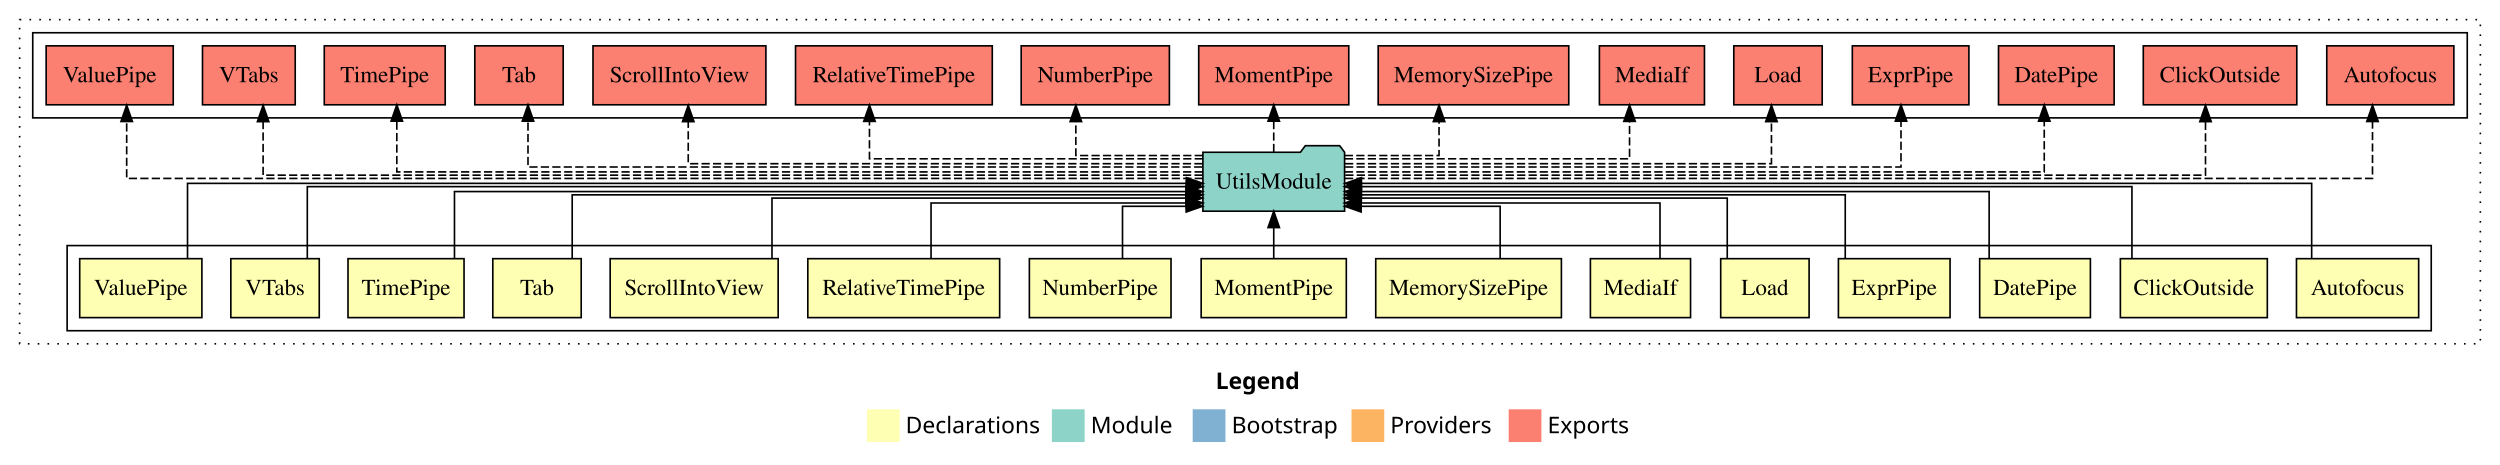
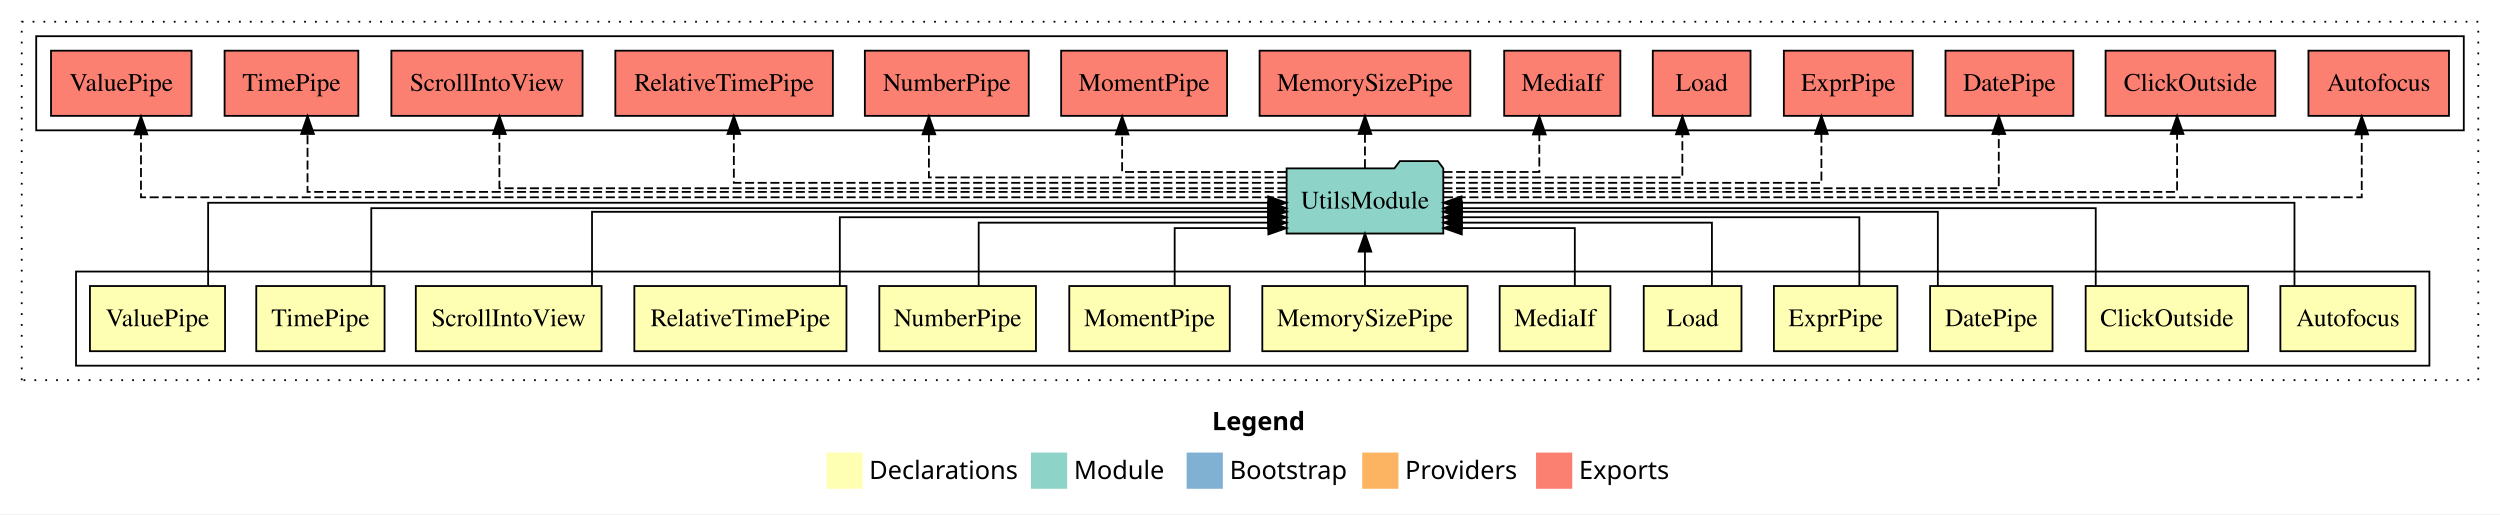
- <svg xmlns="http://www.w3.org/2000/svg" width="1527pt" height="284pt" viewBox="0.00 0.00 1527.00 284.00">
+ <svg xmlns="http://www.w3.org/2000/svg" width="1381pt" height="284pt" viewBox="0.00 0.00 1381.00 284.00">
  <g id="graph0" class="graph" transform="scale(1 1) rotate(0) translate(4 280)">
-     <polygon fill="#ffffff" stroke="transparent" points="-4,4 -4,-280 1523,-280 1523,4 -4,4" />
-     <text text-anchor="start" x="738.509" y="-42.4" font-family="sans-serif" font-weight="bold" font-size="14.00" fill="#000000">Legend</text>
-     <polygon fill="#ffffb3" stroke="transparent" points="525.5,-10 525.5,-30 545.5,-30 545.5,-10 525.5,-10" />
-     <text text-anchor="start" x="549.129" y="-15.4" font-family="sans-serif" font-size="14.00" fill="#000000">  Declarations</text>
-     <polygon fill="#8dd3c7" stroke="transparent" points="638.5,-10 638.5,-30 658.5,-30 658.5,-10 638.5,-10" />
-     <text text-anchor="start" x="662.225" y="-15.4" font-family="sans-serif" font-size="14.00" fill="#000000">  Module</text>
-     <polygon fill="#80b1d3" stroke="transparent" points="724.5,-10 724.5,-30 744.5,-30 744.5,-10 724.5,-10" />
-     <text text-anchor="start" x="748.281" y="-15.4" font-family="sans-serif" font-size="14.00" fill="#000000">  Bootstrap</text>
-     <polygon fill="#fdb462" stroke="transparent" points="821.5,-10 821.5,-30 841.5,-30 841.5,-10 821.5,-10" />
-     <text text-anchor="start" x="845.173" y="-15.4" font-family="sans-serif" font-size="14.00" fill="#000000">  Providers</text>
-     <polygon fill="#fb8072" stroke="transparent" points="917.5,-10 917.5,-30 937.5,-30 937.5,-10 917.5,-10" />
-     <text text-anchor="start" x="941.226" y="-15.4" font-family="sans-serif" font-size="14.00" fill="#000000">  Exports</text>
+     <polygon fill="#ffffff" stroke="transparent" points="-4,4 -4,-280 1377,-280 1377,4 -4,4" />
+     <text text-anchor="start" x="665.509" y="-42.4" font-family="sans-serif" font-weight="bold" font-size="14.00" fill="#000000">Legend</text>
+     <polygon fill="#ffffb3" stroke="transparent" points="452.5,-10 452.5,-30 472.5,-30 472.5,-10 452.5,-10" />
+     <text text-anchor="start" x="476.129" y="-15.4" font-family="sans-serif" font-size="14.00" fill="#000000">  Declarations</text>
+     <polygon fill="#8dd3c7" stroke="transparent" points="565.5,-10 565.5,-30 585.5,-30 585.5,-10 565.5,-10" />
+     <text text-anchor="start" x="589.225" y="-15.4" font-family="sans-serif" font-size="14.00" fill="#000000">  Module</text>
+     <polygon fill="#80b1d3" stroke="transparent" points="651.5,-10 651.5,-30 671.5,-30 671.5,-10 651.5,-10" />
+     <text text-anchor="start" x="675.281" y="-15.4" font-family="sans-serif" font-size="14.00" fill="#000000">  Bootstrap</text>
+     <polygon fill="#fdb462" stroke="transparent" points="748.5,-10 748.5,-30 768.5,-30 768.5,-10 748.5,-10" />
+     <text text-anchor="start" x="772.173" y="-15.4" font-family="sans-serif" font-size="14.00" fill="#000000">  Providers</text>
+     <polygon fill="#fb8072" stroke="transparent" points="844.5,-10 844.5,-30 864.5,-30 864.5,-10 844.5,-10" />
+     <text text-anchor="start" x="868.226" y="-15.4" font-family="sans-serif" font-size="14.00" fill="#000000">  Exports</text>
    <g id="clust1" class="cluster">
-       <polygon fill="none" stroke="#000000" stroke-dasharray="1,5" points="8,-70 8,-268 1511,-268 1511,-70 8,-70" />
+       <polygon fill="none" stroke="#000000" stroke-dasharray="1,5" points="8,-70 8,-268 1365,-268 1365,-70 8,-70" />
    </g>
    <g id="clust2" class="cluster">
-       <polygon fill="none" stroke="#000000" points="37,-78 37,-130 1481,-130 1481,-78 37,-78" />
-     </g>
-     <g id="clust19" class="cluster">
-       <polygon fill="none" stroke="#000000" points="16,-208 16,-260 1503,-260 1503,-208 16,-208" />
+       <polygon fill="none" stroke="#000000" points="38,-78 38,-130 1338,-130 1338,-78 38,-78" />
+     </g>
+     <g id="clust17" class="cluster">
+       <polygon fill="none" stroke="#000000" points="16,-208 16,-260 1357,-260 1357,-208 16,-208" />
    </g>
    <g id="node1" class="node">
-       <polygon fill="#ffffb3" stroke="#000000" points="1473.318,-122 1398.682,-122 1398.682,-86 1473.318,-86 1473.318,-122" />
-       <text text-anchor="middle" x="1436" y="-99.8" font-family="Times,serif" font-size="14.00" fill="#000000">Autofocus</text>
+       <polygon fill="#ffffb3" stroke="#000000" points="1330.318,-122 1255.682,-122 1255.682,-86 1330.318,-86 1330.318,-122" />
+       <text text-anchor="middle" x="1293" y="-99.8" font-family="Times,serif" font-size="14.00" fill="#000000">Autofocus</text>
+     </g>
+     <g id="node14" class="node">
+       <polygon fill="#8dd3c7" stroke="#000000" points="793.273,-187 790.273,-191 769.273,-191 766.273,-187 706.727,-187 706.727,-151 793.273,-151 793.273,-187" />
+       <text text-anchor="middle" x="750" y="-164.8" font-family="Times,serif" font-size="14.00" fill="#000000">UtilsModule</text>
+     </g>
+     <g id="edge1" class="edge">
+       <path fill="none" stroke="#000000" d="M1263.466,-122.169C1263.466,-141.09 1263.466,-168 1263.466,-168 1263.466,-168 803.335,-168 803.335,-168" />
+       <polygon fill="#000000" stroke="#000000" points="803.335,-164.5 793.335,-168 803.335,-171.5 803.335,-164.5" />
+     </g>
+     <g id="node2" class="node">
+       <polygon fill="#ffffb3" stroke="#000000" points="1237.88,-122 1148.12,-122 1148.12,-86 1237.88,-86 1237.88,-122" />
+       <text text-anchor="middle" x="1193" y="-99.8" font-family="Times,serif" font-size="14.00" fill="#000000">ClickOutside</text>
+     </g>
+     <g id="edge2" class="edge">
+       <path fill="none" stroke="#000000" d="M1153.685,-122.302C1153.685,-140.27 1153.685,-165 1153.685,-165 1153.685,-165 803.585,-165 803.585,-165" />
+       <polygon fill="#000000" stroke="#000000" points="803.585,-161.5 793.585,-165 803.585,-168.5 803.585,-161.5" />
+     </g>
+     <g id="node3" class="node">
+       <polygon fill="#ffffb3" stroke="#000000" points="1129.815,-122 1062.185,-122 1062.185,-86 1129.815,-86 1129.815,-122" />
+       <text text-anchor="middle" x="1096" y="-99.8" font-family="Times,serif" font-size="14.00" fill="#000000">DatePipe</text>
+     </g>
+     <g id="edge3" class="edge">
+       <path fill="none" stroke="#000000" d="M1066.468,-122.022C1066.468,-139.373 1066.468,-163 1066.468,-163 1066.468,-163 803.34,-163 803.34,-163" />
+       <polygon fill="#000000" stroke="#000000" points="803.34,-159.5 793.34,-163 803.34,-166.5 803.34,-159.5" />
+     </g>
+     <g id="node4" class="node">
+       <polygon fill="#ffffb3" stroke="#000000" points="1044.101,-122 975.899,-122 975.899,-86 1044.101,-86 1044.101,-122" />
+       <text text-anchor="middle" x="1010" y="-99.8" font-family="Times,serif" font-size="14.00" fill="#000000">ExprPipe</text>
+     </g>
+     <g id="edge4" class="edge">
+       <path fill="none" stroke="#000000" d="M1023.1,-122.027C1023.1,-138.398 1023.1,-160 1023.1,-160 1023.1,-160 803.274,-160 803.274,-160" />
+       <polygon fill="#000000" stroke="#000000" points="803.274,-156.5 793.274,-160 803.274,-163.5 803.274,-156.5" />
+     </g>
+     <g id="node5" class="node">
+       <polygon fill="#ffffb3" stroke="#000000" points="958,-122 904,-122 904,-86 958,-86 958,-122" />
+       <text text-anchor="middle" x="931" y="-99.8" font-family="Times,serif" font-size="14.00" fill="#000000">Load</text>
+     </g>
+     <g id="edge5" class="edge">
+       <path fill="none" stroke="#000000" d="M941.667,-122.24C941.667,-137.571 941.667,-157 941.667,-157 941.667,-157 803.492,-157 803.492,-157" />
+       <polygon fill="#000000" stroke="#000000" points="803.492,-153.5 793.492,-157 803.492,-160.5 803.492,-153.5" />
+     </g>
+     <g id="node6" class="node">
+       <polygon fill="#ffffb3" stroke="#000000" points="885.586,-122 824.414,-122 824.414,-86 885.586,-86 885.586,-122" />
+       <text text-anchor="middle" x="855" y="-99.8" font-family="Times,serif" font-size="14.00" fill="#000000">MediaIf</text>
+     </g>
+     <g id="edge6" class="edge">
+       <path fill="none" stroke="#000000" d="M865.931,-122.051C865.931,-136.373 865.931,-154 865.931,-154 865.931,-154 803.498,-154 803.498,-154" />
+       <polygon fill="#000000" stroke="#000000" points="803.498,-150.5 793.498,-154 803.498,-157.5 803.498,-150.5" />
+     </g>
+     <g id="node7" class="node">
+       <polygon fill="#ffffb3" stroke="#000000" points="806.701,-122 693.299,-122 693.299,-86 806.701,-86 806.701,-122" />
+       <text text-anchor="middle" x="750" y="-99.8" font-family="Times,serif" font-size="14.00" fill="#000000">MemorySizePipe</text>
+     </g>
+     <g id="edge7" class="edge">
+       <path fill="none" stroke="#000000" d="M750,-122.106C750,-122.106 750,-140.991 750,-140.991" />
+       <polygon fill="#000000" stroke="#000000" points="746.5,-140.991 750,-150.991 753.5,-140.991 746.5,-140.991" />
+     </g>
+     <g id="node8" class="node">
+       <polygon fill="#ffffb3" stroke="#000000" points="675.329,-122 586.671,-122 586.671,-86 675.329,-86 675.329,-122" />
+       <text text-anchor="middle" x="631" y="-99.8" font-family="Times,serif" font-size="14.00" fill="#000000">MomentPipe</text>
+     </g>
+     <g id="edge8" class="edge">
+       <path fill="none" stroke="#000000" d="M644.888,-122.051C644.888,-136.373 644.888,-154 644.888,-154 644.888,-154 696.64,-154 696.64,-154" />
+       <polygon fill="#000000" stroke="#000000" points="696.64,-157.5 706.64,-154 696.64,-150.5 696.64,-157.5" />
+     </g>
+     <g id="node9" class="node">
+       <polygon fill="#ffffb3" stroke="#000000" points="568.26,-122 481.74,-122 481.74,-86 568.26,-86 568.26,-122" />
+       <text text-anchor="middle" x="525" y="-99.8" font-family="Times,serif" font-size="14.00" fill="#000000">NumberPipe</text>
+     </g>
+     <g id="edge9" class="edge">
+       <path fill="none" stroke="#000000" d="M536.627,-122.24C536.627,-137.571 536.627,-157 536.627,-157 536.627,-157 696.563,-157 696.563,-157" />
+       <polygon fill="#000000" stroke="#000000" points="696.564,-160.5 706.563,-157 696.563,-153.5 696.564,-160.5" />
+     </g>
+     <g id="node10" class="node">
+       <polygon fill="#ffffb3" stroke="#000000" points="463.588,-122 346.412,-122 346.412,-86 463.588,-86 463.588,-122" />
+       <text text-anchor="middle" x="405" y="-99.8" font-family="Times,serif" font-size="14.00" fill="#000000">RelativeTimePipe</text>
+     </g>
+     <g id="edge10" class="edge">
+       <path fill="none" stroke="#000000" d="M459.919,-122.027C459.919,-138.398 459.919,-160 459.919,-160 459.919,-160 696.572,-160 696.572,-160" />
+       <polygon fill="#000000" stroke="#000000" points="696.572,-163.5 706.572,-160 696.572,-156.5 696.572,-163.5" />
+     </g>
+     <g id="node11" class="node">
+       <polygon fill="#ffffb3" stroke="#000000" points="328.309,-122 225.691,-122 225.691,-86 328.309,-86 328.309,-122" />
+       <text text-anchor="middle" x="277" y="-99.8" font-family="Times,serif" font-size="14.00" fill="#000000">ScrollIntoView</text>
+     </g>
+     <g id="edge11" class="edge">
+       <path fill="none" stroke="#000000" d="M323.029,-122.022C323.029,-139.373 323.029,-163 323.029,-163 323.029,-163 696.71,-163 696.71,-163" />
+       <polygon fill="#000000" stroke="#000000" points="696.71,-166.5 706.71,-163 696.71,-159.5 696.71,-166.5" />
+     </g>
+     <g id="node12" class="node">
+       <polygon fill="#ffffb3" stroke="#000000" points="208.438,-122 137.562,-122 137.562,-86 208.438,-86 208.438,-122" />
+       <text text-anchor="middle" x="173" y="-99.8" font-family="Times,serif" font-size="14.00" fill="#000000">TimePipe</text>
+     </g>
+     <g id="edge12" class="edge">
+       <path fill="none" stroke="#000000" d="M201.093,-122.302C201.093,-140.27 201.093,-165 201.093,-165 201.093,-165 696.469,-165 696.469,-165" />
+       <polygon fill="#000000" stroke="#000000" points="696.469,-168.5 706.469,-165 696.469,-161.5 696.469,-168.5" />
+     </g>
+     <g id="node13" class="node">
+       <polygon fill="#ffffb3" stroke="#000000" points="120.315,-122 45.685,-122 45.685,-86 120.315,-86 120.315,-122" />
+       <text text-anchor="middle" x="83" y="-99.8" font-family="Times,serif" font-size="14.00" fill="#000000">ValuePipe</text>
+     </g>
+     <g id="edge13" class="edge">
+       <path fill="none" stroke="#000000" d="M110.969,-122.169C110.969,-141.09 110.969,-168 110.969,-168 110.969,-168 696.579,-168 696.579,-168" />
+       <polygon fill="#000000" stroke="#000000" points="696.579,-171.5 706.579,-168 696.579,-164.5 696.579,-171.5" />
+     </g>
+     <g id="node15" class="node">
+       <polygon fill="#fb8072" stroke="#000000" points="1348.817,-252 1271.183,-252 1271.183,-216 1348.817,-216 1348.817,-252" />
+       <text text-anchor="middle" x="1310" y="-229.8" font-family="Times,serif" font-size="14.00" fill="#000000">Autofocus </text>
+     </g>
+     <g id="edge14" class="edge">
+       <path fill="none" stroke="#000000" stroke-dasharray="5,2" d="M793.667,-171C923.901,-171 1300.625,-171 1300.625,-171 1300.625,-171 1300.625,-205.778 1300.625,-205.778" />
+       <polygon fill="#000000" stroke="#000000" points="1297.125,-205.778 1300.625,-215.778 1304.125,-205.778 1297.125,-205.778" />
    </g>
    <g id="node16" class="node">
-       <polygon fill="#8dd3c7" stroke="#000000" points="817.273,-187 814.273,-191 793.273,-191 790.273,-187 730.727,-187 730.727,-151 817.273,-151 817.273,-187" />
-       <text text-anchor="middle" x="774" y="-164.8" font-family="Times,serif" font-size="14.00" fill="#000000">UtilsModule</text>
-     </g>
-     <g id="edge1" class="edge">
-       <path fill="none" stroke="#000000" d="M1407.966,-122.169C1407.966,-141.09 1407.966,-168 1407.966,-168 1407.966,-168 827.575,-168 827.575,-168" />
-       <polygon fill="#000000" stroke="#000000" points="827.575,-164.5 817.575,-168 827.575,-171.5 827.575,-164.5" />
-     </g>
-     <g id="node2" class="node">
-       <polygon fill="#ffffb3" stroke="#000000" points="1380.88,-122 1291.12,-122 1291.12,-86 1380.88,-86 1380.88,-122" />
-       <text text-anchor="middle" x="1336" y="-99.8" font-family="Times,serif" font-size="14.00" fill="#000000">ClickOutside</text>
-     </g>
-     <g id="edge2" class="edge">
-       <path fill="none" stroke="#000000" d="M1298.185,-122.267C1298.185,-140.555 1298.185,-166 1298.185,-166 1298.185,-166 827.342,-166 827.342,-166" />
-       <polygon fill="#000000" stroke="#000000" points="827.342,-162.5 817.342,-166 827.342,-169.5 827.342,-162.5" />
-     </g>
-     <g id="node3" class="node">
-       <polygon fill="#ffffb3" stroke="#000000" points="1272.815,-122 1205.185,-122 1205.185,-86 1272.815,-86 1272.815,-122" />
-       <text text-anchor="middle" x="1239" y="-99.8" font-family="Times,serif" font-size="14.00" fill="#000000">DatePipe</text>
-     </g>
-     <g id="edge3" class="edge">
-       <path fill="none" stroke="#000000" d="M1210.968,-122.022C1210.968,-139.373 1210.968,-163 1210.968,-163 1210.968,-163 827.496,-163 827.496,-163" />
-       <polygon fill="#000000" stroke="#000000" points="827.496,-159.5 817.496,-163 827.496,-166.5 827.496,-159.5" />
-     </g>
-     <g id="node4" class="node">
-       <polygon fill="#ffffb3" stroke="#000000" points="1187.101,-122 1118.899,-122 1118.899,-86 1187.101,-86 1187.101,-122" />
-       <text text-anchor="middle" x="1153" y="-99.8" font-family="Times,serif" font-size="14.00" fill="#000000">ExprPipe</text>
-     </g>
-     <g id="edge4" class="edge">
-       <path fill="none" stroke="#000000" d="M1123.074,-122.035C1123.074,-138.734 1123.074,-161 1123.074,-161 1123.074,-161 827.505,-161 827.505,-161" />
-       <polygon fill="#000000" stroke="#000000" points="827.505,-157.5 817.505,-161 827.505,-164.5 827.505,-157.5" />
-     </g>
-     <g id="node5" class="node">
-       <polygon fill="#ffffb3" stroke="#000000" points="1101,-122 1047,-122 1047,-86 1101,-86 1101,-122" />
-       <text text-anchor="middle" x="1074" y="-99.8" font-family="Times,serif" font-size="14.00" fill="#000000">Load</text>
-     </g>
-     <g id="edge5" class="edge">
-       <path fill="none" stroke="#000000" d="M1051,-122.009C1051,-138.049 1051,-159 1051,-159 1051,-159 827.281,-159 827.281,-159" />
-       <polygon fill="#000000" stroke="#000000" points="827.281,-155.5 817.281,-159 827.281,-162.5 827.281,-155.5" />
-     </g>
-     <g id="node6" class="node">
-       <polygon fill="#ffffb3" stroke="#000000" points="1028.586,-122 967.414,-122 967.414,-86 1028.586,-86 1028.586,-122" />
-       <text text-anchor="middle" x="998" y="-99.8" font-family="Times,serif" font-size="14.00" fill="#000000">MediaIf</text>
-     </g>
-     <g id="edge6" class="edge">
-       <path fill="none" stroke="#000000" d="M1009.931,-122.187C1009.931,-137.182 1009.931,-156 1009.931,-156 1009.931,-156 827.273,-156 827.273,-156" />
-       <polygon fill="#000000" stroke="#000000" points="827.273,-152.5 817.273,-156 827.273,-159.5 827.273,-152.5" />
-     </g>
-     <g id="node7" class="node">
-       <polygon fill="#ffffb3" stroke="#000000" points="949.701,-122 836.299,-122 836.299,-86 949.701,-86 949.701,-122" />
-       <text text-anchor="middle" x="893" y="-99.8" font-family="Times,serif" font-size="14.00" fill="#000000">MemorySizePipe</text>
-     </g>
-     <g id="edge7" class="edge">
-       <path fill="none" stroke="#000000" d="M912.283,-122.051C912.283,-136.373 912.283,-154 912.283,-154 912.283,-154 827.374,-154 827.374,-154" />
-       <polygon fill="#000000" stroke="#000000" points="827.374,-150.5 817.374,-154 827.374,-157.5 827.374,-150.5" />
-     </g>
-     <g id="node8" class="node">
-       <polygon fill="#ffffb3" stroke="#000000" points="818.329,-122 729.671,-122 729.671,-86 818.329,-86 818.329,-122" />
-       <text text-anchor="middle" x="774" y="-99.8" font-family="Times,serif" font-size="14.00" fill="#000000">MomentPipe</text>
-     </g>
-     <g id="edge8" class="edge">
-       <path fill="none" stroke="#000000" d="M774,-122.106C774,-122.106 774,-140.991 774,-140.991" />
-       <polygon fill="#000000" stroke="#000000" points="770.5,-140.991 774,-150.991 777.5,-140.991 770.5,-140.991" />
-     </g>
-     <g id="node9" class="node">
-       <polygon fill="#ffffb3" stroke="#000000" points="711.26,-122 624.74,-122 624.74,-86 711.26,-86 711.26,-122" />
-       <text text-anchor="middle" x="668" y="-99.8" font-family="Times,serif" font-size="14.00" fill="#000000">NumberPipe</text>
-     </g>
-     <g id="edge9" class="edge">
-       <path fill="none" stroke="#000000" d="M681.627,-122.051C681.627,-136.373 681.627,-154 681.627,-154 681.627,-154 720.518,-154 720.518,-154" />
-       <polygon fill="#000000" stroke="#000000" points="720.518,-157.5 730.518,-154 720.518,-150.5 720.518,-157.5" />
-     </g>
-     <g id="node10" class="node">
-       <polygon fill="#ffffb3" stroke="#000000" points="606.588,-122 489.412,-122 489.412,-86 606.588,-86 606.588,-122" />
-       <text text-anchor="middle" x="548" y="-99.8" font-family="Times,serif" font-size="14.00" fill="#000000">RelativeTimePipe</text>
-     </g>
-     <g id="edge10" class="edge">
-       <path fill="none" stroke="#000000" d="M564.681,-122.187C564.681,-137.182 564.681,-156 564.681,-156 564.681,-156 720.629,-156 720.629,-156" />
-       <polygon fill="#000000" stroke="#000000" points="720.629,-159.5 730.629,-156 720.629,-152.5 720.629,-159.5" />
-     </g>
-     <g id="node11" class="node">
-       <polygon fill="#ffffb3" stroke="#000000" points="471.309,-122 368.691,-122 368.691,-86 471.309,-86 471.309,-122" />
-       <text text-anchor="middle" x="420" y="-99.8" font-family="Times,serif" font-size="14.00" fill="#000000">ScrollIntoView</text>
-     </g>
-     <g id="edge11" class="edge">
-       <path fill="none" stroke="#000000" d="M467.529,-122.009C467.529,-138.049 467.529,-159 467.529,-159 467.529,-159 720.416,-159 720.416,-159" />
-       <polygon fill="#000000" stroke="#000000" points="720.416,-162.5 730.416,-159 720.416,-155.5 720.416,-162.5" />
-     </g>
-     <g id="node12" class="node">
-       <polygon fill="#ffffb3" stroke="#000000" points="351,-122 297,-122 297,-86 351,-86 351,-122" />
-       <text text-anchor="middle" x="324" y="-99.8" font-family="Times,serif" font-size="14.00" fill="#000000">Tab</text>
-     </g>
-     <g id="edge12" class="edge">
-       <path fill="none" stroke="#000000" d="M345.5,-122.035C345.5,-138.734 345.5,-161 345.5,-161 345.5,-161 720.555,-161 720.555,-161" />
-       <polygon fill="#000000" stroke="#000000" points="720.555,-164.5 730.555,-161 720.555,-157.5 720.555,-164.5" />
-     </g>
-     <g id="node13" class="node">
-       <polygon fill="#ffffb3" stroke="#000000" points="279.438,-122 208.562,-122 208.562,-86 279.438,-86 279.438,-122" />
-       <text text-anchor="middle" x="244" y="-99.8" font-family="Times,serif" font-size="14.00" fill="#000000">TimePipe</text>
-     </g>
-     <g id="edge13" class="edge">
-       <path fill="none" stroke="#000000" d="M273.593,-122.022C273.593,-139.373 273.593,-163 273.593,-163 273.593,-163 720.468,-163 720.468,-163" />
-       <polygon fill="#000000" stroke="#000000" points="720.468,-166.5 730.468,-163 720.467,-159.5 720.468,-166.5" />
-     </g>
-     <g id="node14" class="node">
-       <polygon fill="#ffffb3" stroke="#000000" points="191,-122 137,-122 137,-86 191,-86 191,-122" />
-       <text text-anchor="middle" x="164" y="-99.8" font-family="Times,serif" font-size="14.00" fill="#000000">VTabs</text>
-     </g>
-     <g id="edge14" class="edge">
-       <path fill="none" stroke="#000000" d="M183.705,-122.267C183.705,-140.555 183.705,-166 183.705,-166 183.705,-166 720.594,-166 720.594,-166" />
-       <polygon fill="#000000" stroke="#000000" points="720.594,-169.5 730.594,-166 720.594,-162.5 720.594,-169.5" />
-     </g>
-     <g id="node15" class="node">
-       <polygon fill="#ffffb3" stroke="#000000" points="119.315,-122 44.685,-122 44.685,-86 119.315,-86 119.315,-122" />
-       <text text-anchor="middle" x="82" y="-99.8" font-family="Times,serif" font-size="14.00" fill="#000000">ValuePipe</text>
+       <polygon fill="#fb8072" stroke="#000000" points="1252.88,-252 1159.12,-252 1159.12,-216 1252.88,-216 1252.88,-252" />
+       <text text-anchor="middle" x="1206" y="-229.8" font-family="Times,serif" font-size="14.00" fill="#000000">ClickOutside </text>
    </g>
    <g id="edge15" class="edge">
-       <path fill="none" stroke="#000000" d="M110.532,-122.169C110.532,-141.09 110.532,-168 110.532,-168 110.532,-168 720.724,-168 720.724,-168" />
-       <polygon fill="#000000" stroke="#000000" points="720.724,-171.5 730.724,-168 720.724,-164.5 720.724,-171.5" />
+       <path fill="none" stroke="#000000" stroke-dasharray="5,2" d="M793.424,-174C906.011,-174 1198.625,-174 1198.625,-174 1198.625,-174 1198.625,-205.998 1198.625,-205.998" />
+       <polygon fill="#000000" stroke="#000000" points="1195.125,-205.998 1198.625,-215.998 1202.125,-205.998 1195.125,-205.998" />
    </g>
    <g id="node17" class="node">
-       <polygon fill="#fb8072" stroke="#000000" points="1494.817,-252 1417.183,-252 1417.183,-216 1494.817,-216 1494.817,-252" />
-       <text text-anchor="middle" x="1456" y="-229.8" font-family="Times,serif" font-size="14.00" fill="#000000">Autofocus </text>
+       <polygon fill="#fb8072" stroke="#000000" points="1141.314,-252 1070.686,-252 1070.686,-216 1141.314,-216 1141.314,-252" />
+       <text text-anchor="middle" x="1106" y="-229.8" font-family="Times,serif" font-size="14.00" fill="#000000">DatePipe </text>
    </g>
    <g id="edge16" class="edge">
-       <path fill="none" stroke="#000000" stroke-dasharray="5,2" d="M817.517,-171C966.235,-171 1445.125,-171 1445.125,-171 1445.125,-171 1445.125,-205.778 1445.125,-205.778" />
-       <polygon fill="#000000" stroke="#000000" points="1441.625,-205.778 1445.125,-215.778 1448.625,-205.778 1441.625,-205.778" />
+       <path fill="none" stroke="#000000" stroke-dasharray="5,2" d="M793.283,-176C886.96,-176 1100.125,-176 1100.125,-176 1100.125,-176 1100.125,-205.966 1100.125,-205.966" />
+       <polygon fill="#000000" stroke="#000000" points="1096.625,-205.966 1100.125,-215.966 1103.625,-205.966 1096.625,-205.966" />
    </g>
    <g id="node18" class="node">
-       <polygon fill="#fb8072" stroke="#000000" points="1398.88,-252 1305.12,-252 1305.12,-216 1398.88,-216 1398.88,-252" />
-       <text text-anchor="middle" x="1352" y="-229.8" font-family="Times,serif" font-size="14.00" fill="#000000">ClickOutside </text>
+       <polygon fill="#fb8072" stroke="#000000" points="1052.602,-252 981.398,-252 981.398,-216 1052.602,-216 1052.602,-252" />
+       <text text-anchor="middle" x="1017" y="-229.8" font-family="Times,serif" font-size="14.00" fill="#000000">ExprPipe </text>
    </g>
    <g id="edge17" class="edge">
-       <path fill="none" stroke="#000000" stroke-dasharray="5,2" d="M817.713,-173C950.981,-173 1343.125,-173 1343.125,-173 1343.125,-173 1343.125,-205.698 1343.125,-205.698" />
-       <polygon fill="#000000" stroke="#000000" points="1339.625,-205.698 1343.125,-215.698 1346.625,-205.698 1339.625,-205.698" />
+       <path fill="none" stroke="#000000" stroke-dasharray="5,2" d="M793.346,-179C865.439,-179 1002.15,-179 1002.15,-179 1002.15,-179 1002.15,-205.991 1002.15,-205.991" />
+       <polygon fill="#000000" stroke="#000000" points="998.65,-205.991 1002.15,-215.991 1005.65,-205.991 998.65,-205.991" />
    </g>
    <g id="node19" class="node">
-       <polygon fill="#fb8072" stroke="#000000" points="1287.314,-252 1216.686,-252 1216.686,-216 1287.314,-216 1287.314,-252" />
-       <text text-anchor="middle" x="1252" y="-229.8" font-family="Times,serif" font-size="14.00" fill="#000000">DatePipe </text>
+       <polygon fill="#fb8072" stroke="#000000" points="963,-252 909,-252 909,-216 963,-216 963,-252" />
+       <text text-anchor="middle" x="936" y="-229.8" font-family="Times,serif" font-size="14.00" fill="#000000">Load </text>
    </g>
    <g id="edge18" class="edge">
-       <path fill="none" stroke="#000000" stroke-dasharray="5,2" d="M817.432,-175C933.939,-175 1244.625,-175 1244.625,-175 1244.625,-175 1244.625,-205.977 1244.625,-205.977" />
-       <polygon fill="#000000" stroke="#000000" points="1241.125,-205.977 1244.625,-215.977 1248.125,-205.977 1241.125,-205.977" />
+       <path fill="none" stroke="#000000" stroke-dasharray="5,2" d="M793.341,-182C845.262,-182 925.333,-182 925.333,-182 925.333,-182 925.333,-205.813 925.333,-205.813" />
+       <polygon fill="#000000" stroke="#000000" points="921.833,-205.813 925.333,-215.813 928.833,-205.813 921.833,-205.813" />
    </g>
    <g id="node20" class="node">
-       <polygon fill="#fb8072" stroke="#000000" points="1198.602,-252 1127.398,-252 1127.398,-216 1198.602,-216 1198.602,-252" />
-       <text text-anchor="middle" x="1163" y="-229.8" font-family="Times,serif" font-size="14.00" fill="#000000">ExprPipe </text>
+       <polygon fill="#fb8072" stroke="#000000" points="891.087,-252 826.913,-252 826.913,-216 891.087,-216 891.087,-252" />
+       <text text-anchor="middle" x="859" y="-229.8" font-family="Times,serif" font-size="14.00" fill="#000000">MediaIf </text>
    </g>
    <g id="edge19" class="edge">
-       <path fill="none" stroke="#000000" stroke-dasharray="5,2" d="M817.576,-178C917.993,-178 1157.125,-178 1157.125,-178 1157.125,-178 1157.125,-205.973 1157.125,-205.973" />
-       <polygon fill="#000000" stroke="#000000" points="1153.625,-205.973 1157.125,-215.973 1160.625,-205.973 1153.625,-205.973" />
+       <path fill="none" stroke="#000000" stroke-dasharray="5,2" d="M793.369,-185C818.935,-185 846.319,-185 846.319,-185 846.319,-185 846.319,-205.754 846.319,-205.754" />
+       <polygon fill="#000000" stroke="#000000" points="842.819,-205.754 846.319,-215.754 849.819,-205.754 842.819,-205.754" />
    </g>
    <g id="node21" class="node">
-       <polygon fill="#fb8072" stroke="#000000" points="1109,-252 1055,-252 1055,-216 1109,-216 1109,-252" />
-       <text text-anchor="middle" x="1082" y="-229.8" font-family="Times,serif" font-size="14.00" fill="#000000">Load </text>
+       <polygon fill="#fb8072" stroke="#000000" points="808.201,-252 691.799,-252 691.799,-216 808.201,-216 808.201,-252" />
+       <text text-anchor="middle" x="750" y="-229.8" font-family="Times,serif" font-size="14.00" fill="#000000">MemorySizePipe </text>
    </g>
    <g id="edge20" class="edge">
-       <path fill="none" stroke="#000000" stroke-dasharray="5,2" d="M817.556,-180C901.615,-180 1078,-180 1078,-180 1078,-180 1078,-205.718 1078,-205.718" />
-       <polygon fill="#000000" stroke="#000000" points="1074.5,-205.718 1078,-215.718 1081.5,-205.718 1074.5,-205.718" />
+       <path fill="none" stroke="#000000" stroke-dasharray="5,2" d="M750,-187.106C750,-187.106 750,-205.991 750,-205.991" />
+       <polygon fill="#000000" stroke="#000000" points="746.5,-205.991 750,-215.991 753.5,-205.991 746.5,-205.991" />
    </g>
    <g id="node22" class="node">
-       <polygon fill="#fb8072" stroke="#000000" points="1037.087,-252 972.913,-252 972.913,-216 1037.087,-216 1037.087,-252" />
-       <text text-anchor="middle" x="1005" y="-229.8" font-family="Times,serif" font-size="14.00" fill="#000000">MediaIf </text>
+       <polygon fill="#fb8072" stroke="#000000" points="673.828,-252 582.172,-252 582.172,-216 673.828,-216 673.828,-252" />
+       <text text-anchor="middle" x="628" y="-229.8" font-family="Times,serif" font-size="14.00" fill="#000000">MomentPipe </text>
    </g>
    <g id="edge21" class="edge">
-       <path fill="none" stroke="#000000" stroke-dasharray="5,2" d="M817.455,-183C880.875,-183 991.319,-183 991.319,-183 991.319,-183 991.319,-205.876 991.319,-205.876" />
-       <polygon fill="#000000" stroke="#000000" points="987.819,-205.876 991.319,-215.876 994.819,-205.876 987.819,-205.876" />
+       <path fill="none" stroke="#000000" stroke-dasharray="5,2" d="M706.449,-185C667.282,-185 615.862,-185 615.862,-185 615.862,-185 615.862,-205.754 615.862,-205.754" />
+       <polygon fill="#000000" stroke="#000000" points="612.362,-205.754 615.862,-215.754 619.362,-205.754 612.362,-205.754" />
    </g>
    <g id="node23" class="node">
-       <polygon fill="#fb8072" stroke="#000000" points="954.201,-252 837.799,-252 837.799,-216 954.201,-216 954.201,-252" />
-       <text text-anchor="middle" x="896" y="-229.8" font-family="Times,serif" font-size="14.00" fill="#000000">MemorySizePipe </text>
+       <polygon fill="#fb8072" stroke="#000000" points="564.261,-252 473.739,-252 473.739,-216 564.261,-216 564.261,-252" />
+       <text text-anchor="middle" x="519" y="-229.8" font-family="Times,serif" font-size="14.00" fill="#000000">NumberPipe </text>
    </g>
    <g id="edge22" class="edge">
-       <path fill="none" stroke="#000000" stroke-dasharray="5,2" d="M817.405,-185C844.77,-185 874.967,-185 874.967,-185 874.967,-185 874.967,-205.754 874.967,-205.754" />
-       <polygon fill="#000000" stroke="#000000" points="871.467,-205.754 874.967,-215.754 878.467,-205.754 871.467,-205.754" />
+       <path fill="none" stroke="#000000" stroke-dasharray="5,2" d="M706.658,-182C637.308,-182 509.123,-182 509.123,-182 509.123,-182 509.123,-205.813 509.123,-205.813" />
+       <polygon fill="#000000" stroke="#000000" points="505.623,-205.813 509.123,-215.813 512.623,-205.813 505.623,-205.813" />
    </g>
    <g id="node24" class="node">
-       <polygon fill="#fb8072" stroke="#000000" points="819.828,-252 728.172,-252 728.172,-216 819.828,-216 819.828,-252" />
-       <text text-anchor="middle" x="774" y="-229.8" font-family="Times,serif" font-size="14.00" fill="#000000">MomentPipe </text>
+       <polygon fill="#fb8072" stroke="#000000" points="456.089,-252 335.911,-252 335.911,-216 456.089,-216 456.089,-252" />
+       <text text-anchor="middle" x="396" y="-229.8" font-family="Times,serif" font-size="14.00" fill="#000000">RelativeTimePipe </text>
    </g>
    <g id="edge23" class="edge">
-       <path fill="none" stroke="#000000" stroke-dasharray="5,2" d="M774,-187.106C774,-187.106 774,-205.991 774,-205.991" />
-       <polygon fill="#000000" stroke="#000000" points="770.5,-205.991 774,-215.991 777.5,-205.991 770.5,-205.991" />
+       <path fill="none" stroke="#000000" stroke-dasharray="5,2" d="M706.551,-179C613.096,-179 401.375,-179 401.375,-179 401.375,-179 401.375,-205.991 401.375,-205.991" />
+       <polygon fill="#000000" stroke="#000000" points="397.875,-205.991 401.375,-215.991 404.875,-205.991 397.875,-205.991" />
    </g>
    <g id="node25" class="node">
-       <polygon fill="#fb8072" stroke="#000000" points="710.261,-252 619.739,-252 619.739,-216 710.261,-216 710.261,-252" />
-       <text text-anchor="middle" x="665" y="-229.8" font-family="Times,serif" font-size="14.00" fill="#000000">NumberPipe </text>
+       <polygon fill="#fb8072" stroke="#000000" points="317.809,-252 212.191,-252 212.191,-216 317.809,-216 317.809,-252" />
+       <text text-anchor="middle" x="265" y="-229.8" font-family="Times,serif" font-size="14.00" fill="#000000">ScrollIntoView </text>
    </g>
    <g id="edge24" class="edge">
-       <path fill="none" stroke="#000000" stroke-dasharray="5,2" d="M730.702,-185C696.018,-185 653.123,-185 653.123,-185 653.123,-185 653.123,-205.754 653.123,-205.754" />
-       <polygon fill="#000000" stroke="#000000" points="649.623,-205.754 653.123,-215.754 656.623,-205.754 649.623,-205.754" />
+       <path fill="none" stroke="#000000" stroke-dasharray="5,2" d="M706.726,-176C589.032,-176 271.875,-176 271.875,-176 271.875,-176 271.875,-205.966 271.875,-205.966" />
+       <polygon fill="#000000" stroke="#000000" points="268.375,-205.966 271.875,-215.966 275.375,-205.966 268.375,-205.966" />
    </g>
    <g id="node26" class="node">
-       <polygon fill="#fb8072" stroke="#000000" points="602.089,-252 481.911,-252 481.911,-216 602.089,-216 602.089,-252" />
-       <text text-anchor="middle" x="542" y="-229.8" font-family="Times,serif" font-size="14.00" fill="#000000">RelativeTimePipe </text>
+       <polygon fill="#fb8072" stroke="#000000" points="193.936,-252 120.064,-252 120.064,-216 193.936,-216 193.936,-252" />
+       <text text-anchor="middle" x="157" y="-229.8" font-family="Times,serif" font-size="14.00" fill="#000000">TimePipe </text>
    </g>
    <g id="edge25" class="edge">
-       <path fill="none" stroke="#000000" stroke-dasharray="5,2" d="M730.705,-183C659.886,-183 527.069,-183 527.069,-183 527.069,-183 527.069,-205.876 527.069,-205.876" />
-       <polygon fill="#000000" stroke="#000000" points="523.569,-205.876 527.069,-215.876 530.569,-205.876 523.569,-205.876" />
+       <path fill="none" stroke="#000000" stroke-dasharray="5,2" d="M706.573,-174C571.201,-174 165.875,-174 165.875,-174 165.875,-174 165.875,-205.998 165.875,-205.998" />
+       <polygon fill="#000000" stroke="#000000" points="162.375,-205.998 165.875,-215.998 169.375,-205.998 162.375,-205.998" />
    </g>
    <g id="node27" class="node">
-       <polygon fill="#fb8072" stroke="#000000" points="463.809,-252 358.191,-252 358.191,-216 463.809,-216 463.809,-252" />
-       <text text-anchor="middle" x="411" y="-229.8" font-family="Times,serif" font-size="14.00" fill="#000000">ScrollIntoView </text>
-     </g>
-     <g id="edge26" class="edge">
-       <path fill="none" stroke="#000000" stroke-dasharray="5,2" d="M730.506,-180C635.198,-180 416.375,-180 416.375,-180 416.375,-180 416.375,-205.718 416.375,-205.718" />
-       <polygon fill="#000000" stroke="#000000" points="412.875,-205.718 416.375,-215.718 419.875,-205.718 412.875,-205.718" />
-     </g>
-     <g id="node28" class="node">
-       <polygon fill="#fb8072" stroke="#000000" points="340,-252 286,-252 286,-216 340,-216 340,-252" />
-       <text text-anchor="middle" x="313" y="-229.8" font-family="Times,serif" font-size="14.00" fill="#000000">Tab </text>
-     </g>
-     <g id="edge27" class="edge">
-       <path fill="none" stroke="#000000" stroke-dasharray="5,2" d="M730.325,-178C616.317,-178 318.5,-178 318.5,-178 318.5,-178 318.5,-205.973 318.5,-205.973" />
-       <polygon fill="#000000" stroke="#000000" points="315,-205.973 318.5,-215.973 322,-205.973 315,-205.973" />
-     </g>
-     <g id="node29" class="node">
-       <polygon fill="#fb8072" stroke="#000000" points="267.936,-252 194.064,-252 194.064,-216 267.936,-216 267.936,-252" />
-       <text text-anchor="middle" x="231" y="-229.8" font-family="Times,serif" font-size="14.00" fill="#000000">TimePipe </text>
-     </g>
-     <g id="edge28" class="edge">
-       <path fill="none" stroke="#000000" stroke-dasharray="5,2" d="M730.621,-175C603.107,-175 238.375,-175 238.375,-175 238.375,-175 238.375,-205.977 238.375,-205.977" />
-       <polygon fill="#000000" stroke="#000000" points="234.875,-205.977 238.375,-215.977 241.875,-205.977 234.875,-205.977" />
-     </g>
-     <g id="node30" class="node">
-       <polygon fill="#fb8072" stroke="#000000" points="176.319,-252 119.681,-252 119.681,-216 176.319,-216 176.319,-252" />
-       <text text-anchor="middle" x="148" y="-229.8" font-family="Times,serif" font-size="14.00" fill="#000000">VTabs </text>
-     </g>
-     <g id="edge29" class="edge">
-       <path fill="none" stroke="#000000" stroke-dasharray="5,2" d="M730.593,-173C590.083,-173 156.705,-173 156.705,-173 156.705,-173 156.705,-205.698 156.705,-205.698" />
-       <polygon fill="#000000" stroke="#000000" points="153.205,-205.698 156.705,-215.698 160.205,-205.698 153.205,-205.698" />
-     </g>
-     <g id="node31" class="node">
      <polygon fill="#fb8072" stroke="#000000" points="101.814,-252 24.186,-252 24.186,-216 101.814,-216 101.814,-252" />
      <text text-anchor="middle" x="63" y="-229.8" font-family="Times,serif" font-size="14.00" fill="#000000">ValuePipe </text>
    </g>
-     <g id="edge30" class="edge">
-       <path fill="none" stroke="#000000" stroke-dasharray="5,2" d="M730.702,-171C577.949,-171 73.375,-171 73.375,-171 73.375,-171 73.375,-205.778 73.375,-205.778" />
-       <polygon fill="#000000" stroke="#000000" points="69.875,-205.778 73.375,-215.778 76.875,-205.778 69.875,-205.778" />
+     <g id="edge26" class="edge">
+       <path fill="none" stroke="#000000" stroke-dasharray="5,2" d="M706.677,-171C557.449,-171 73.875,-171 73.875,-171 73.875,-171 73.875,-205.778 73.875,-205.778" />
+       <polygon fill="#000000" stroke="#000000" points="70.375,-205.778 73.875,-215.778 77.375,-205.778 70.375,-205.778" />
    </g>
  </g>
</svg>
